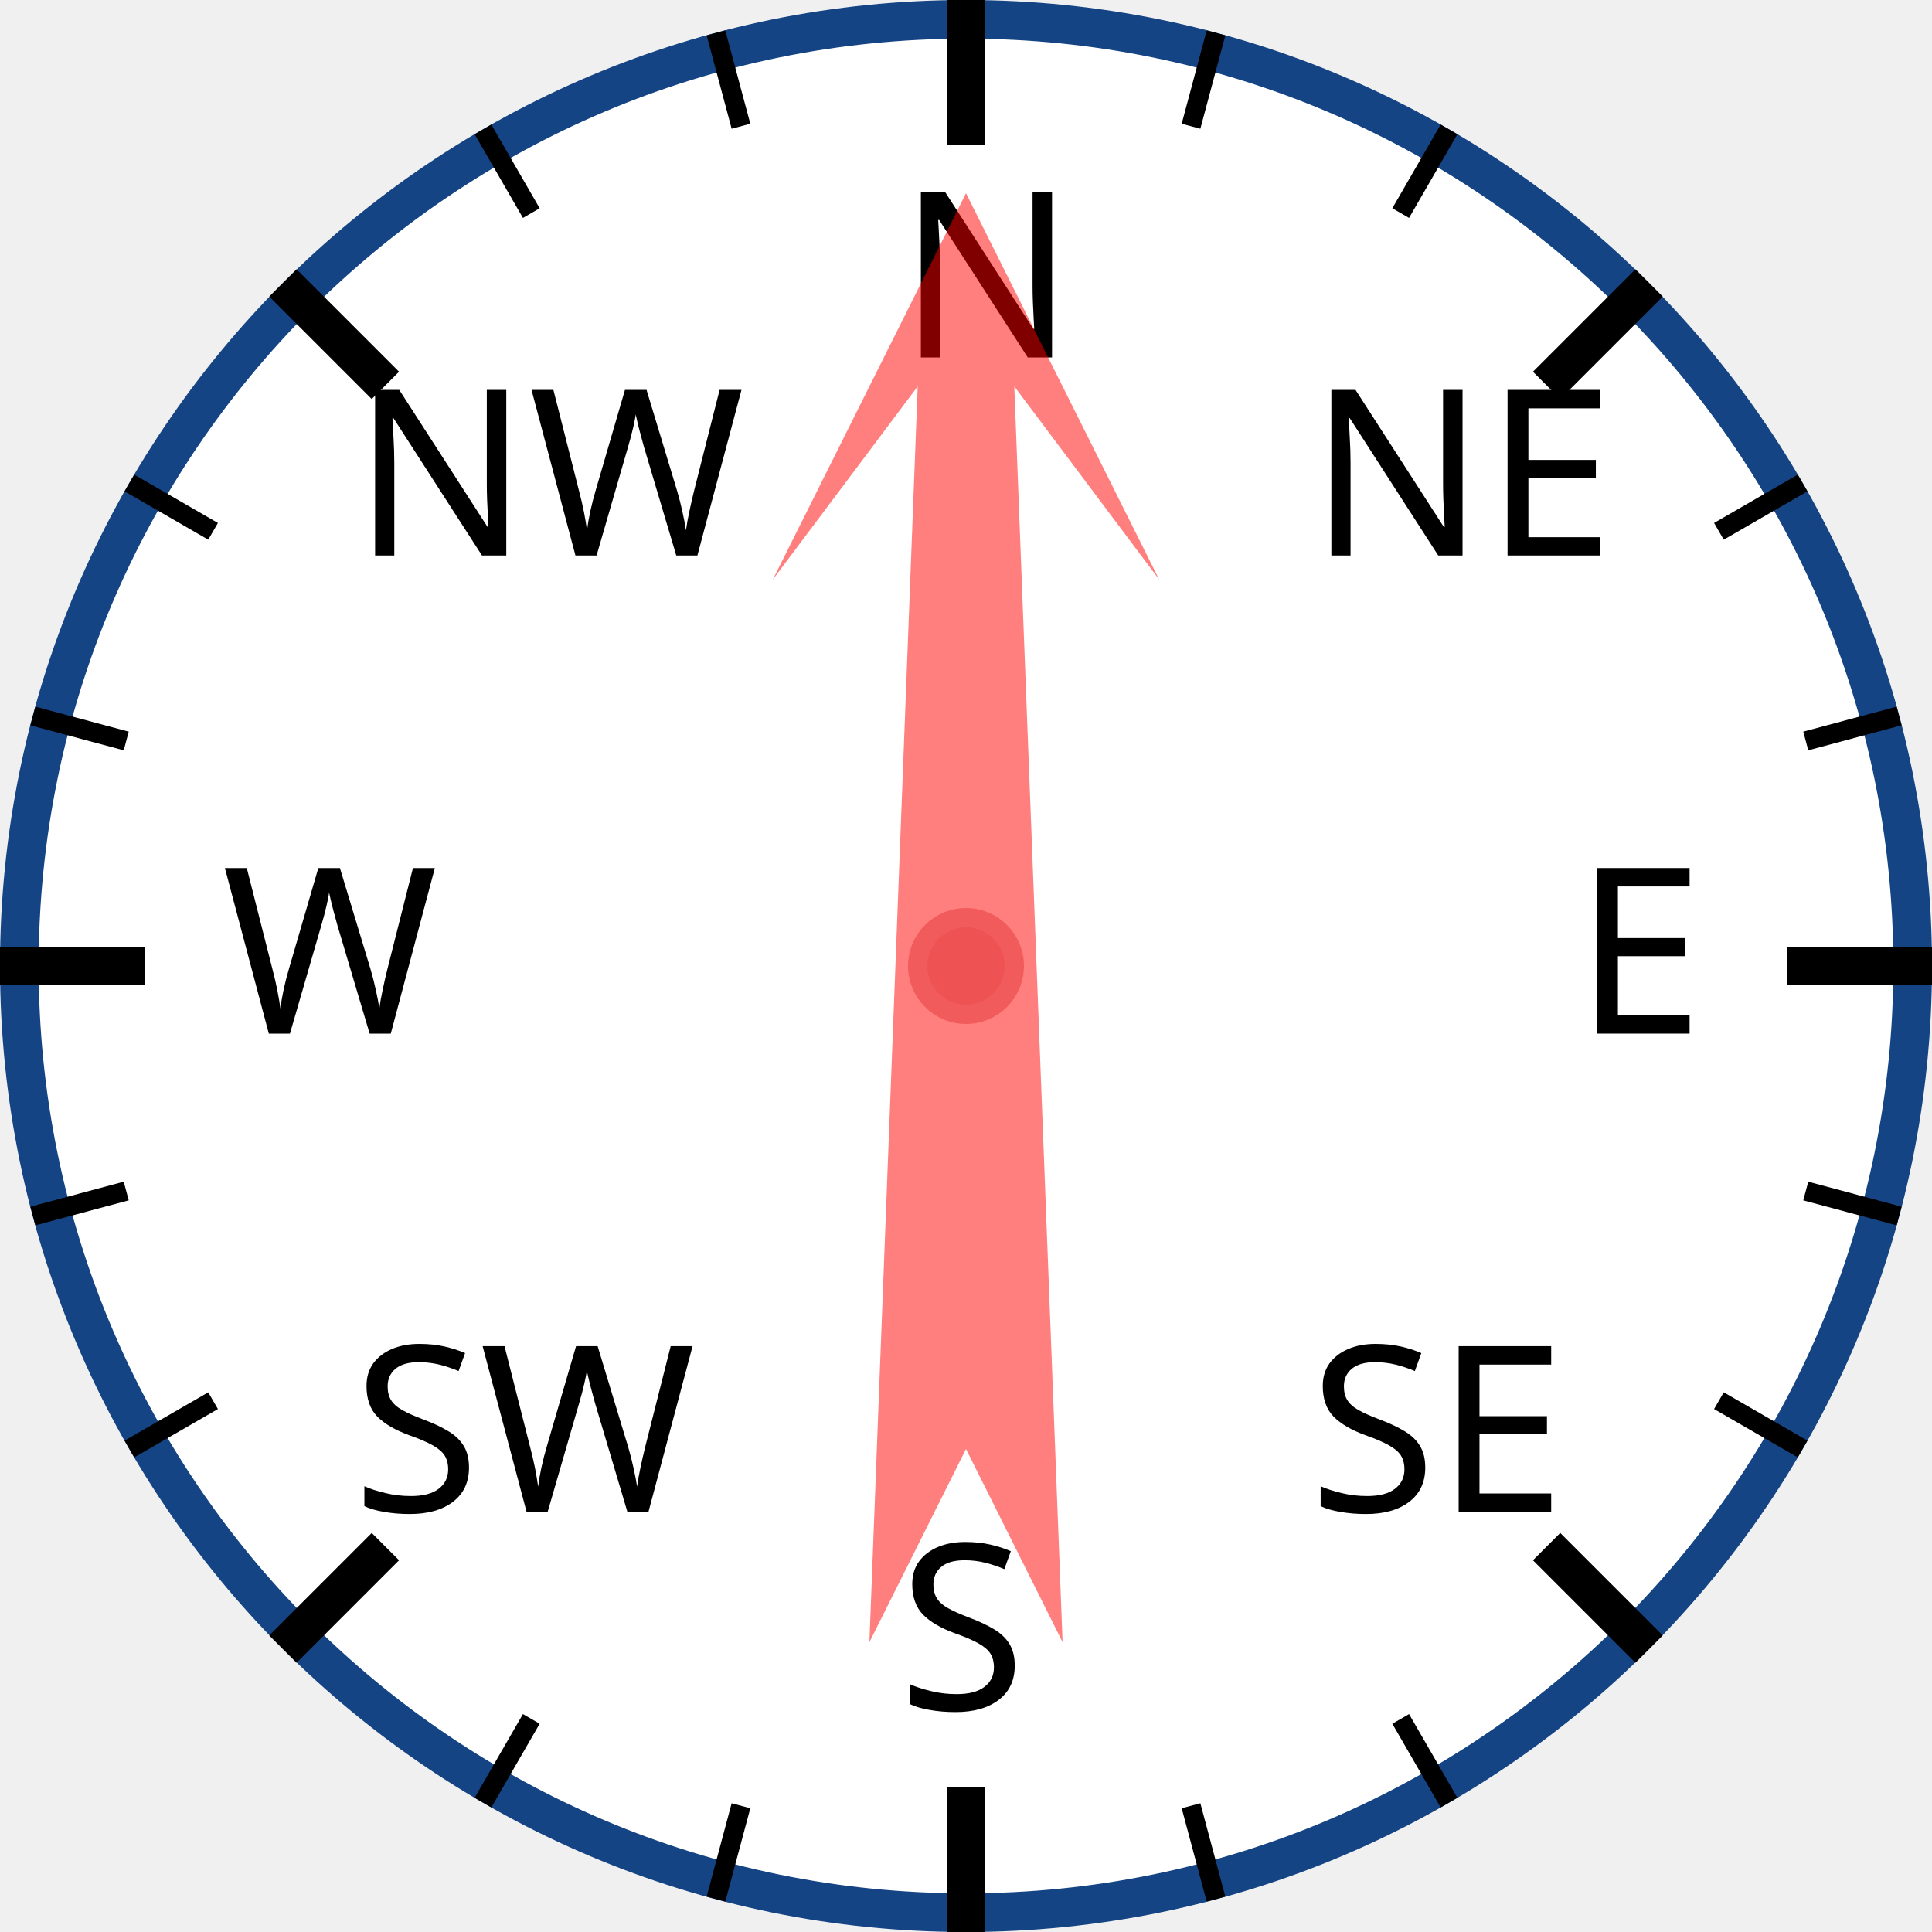
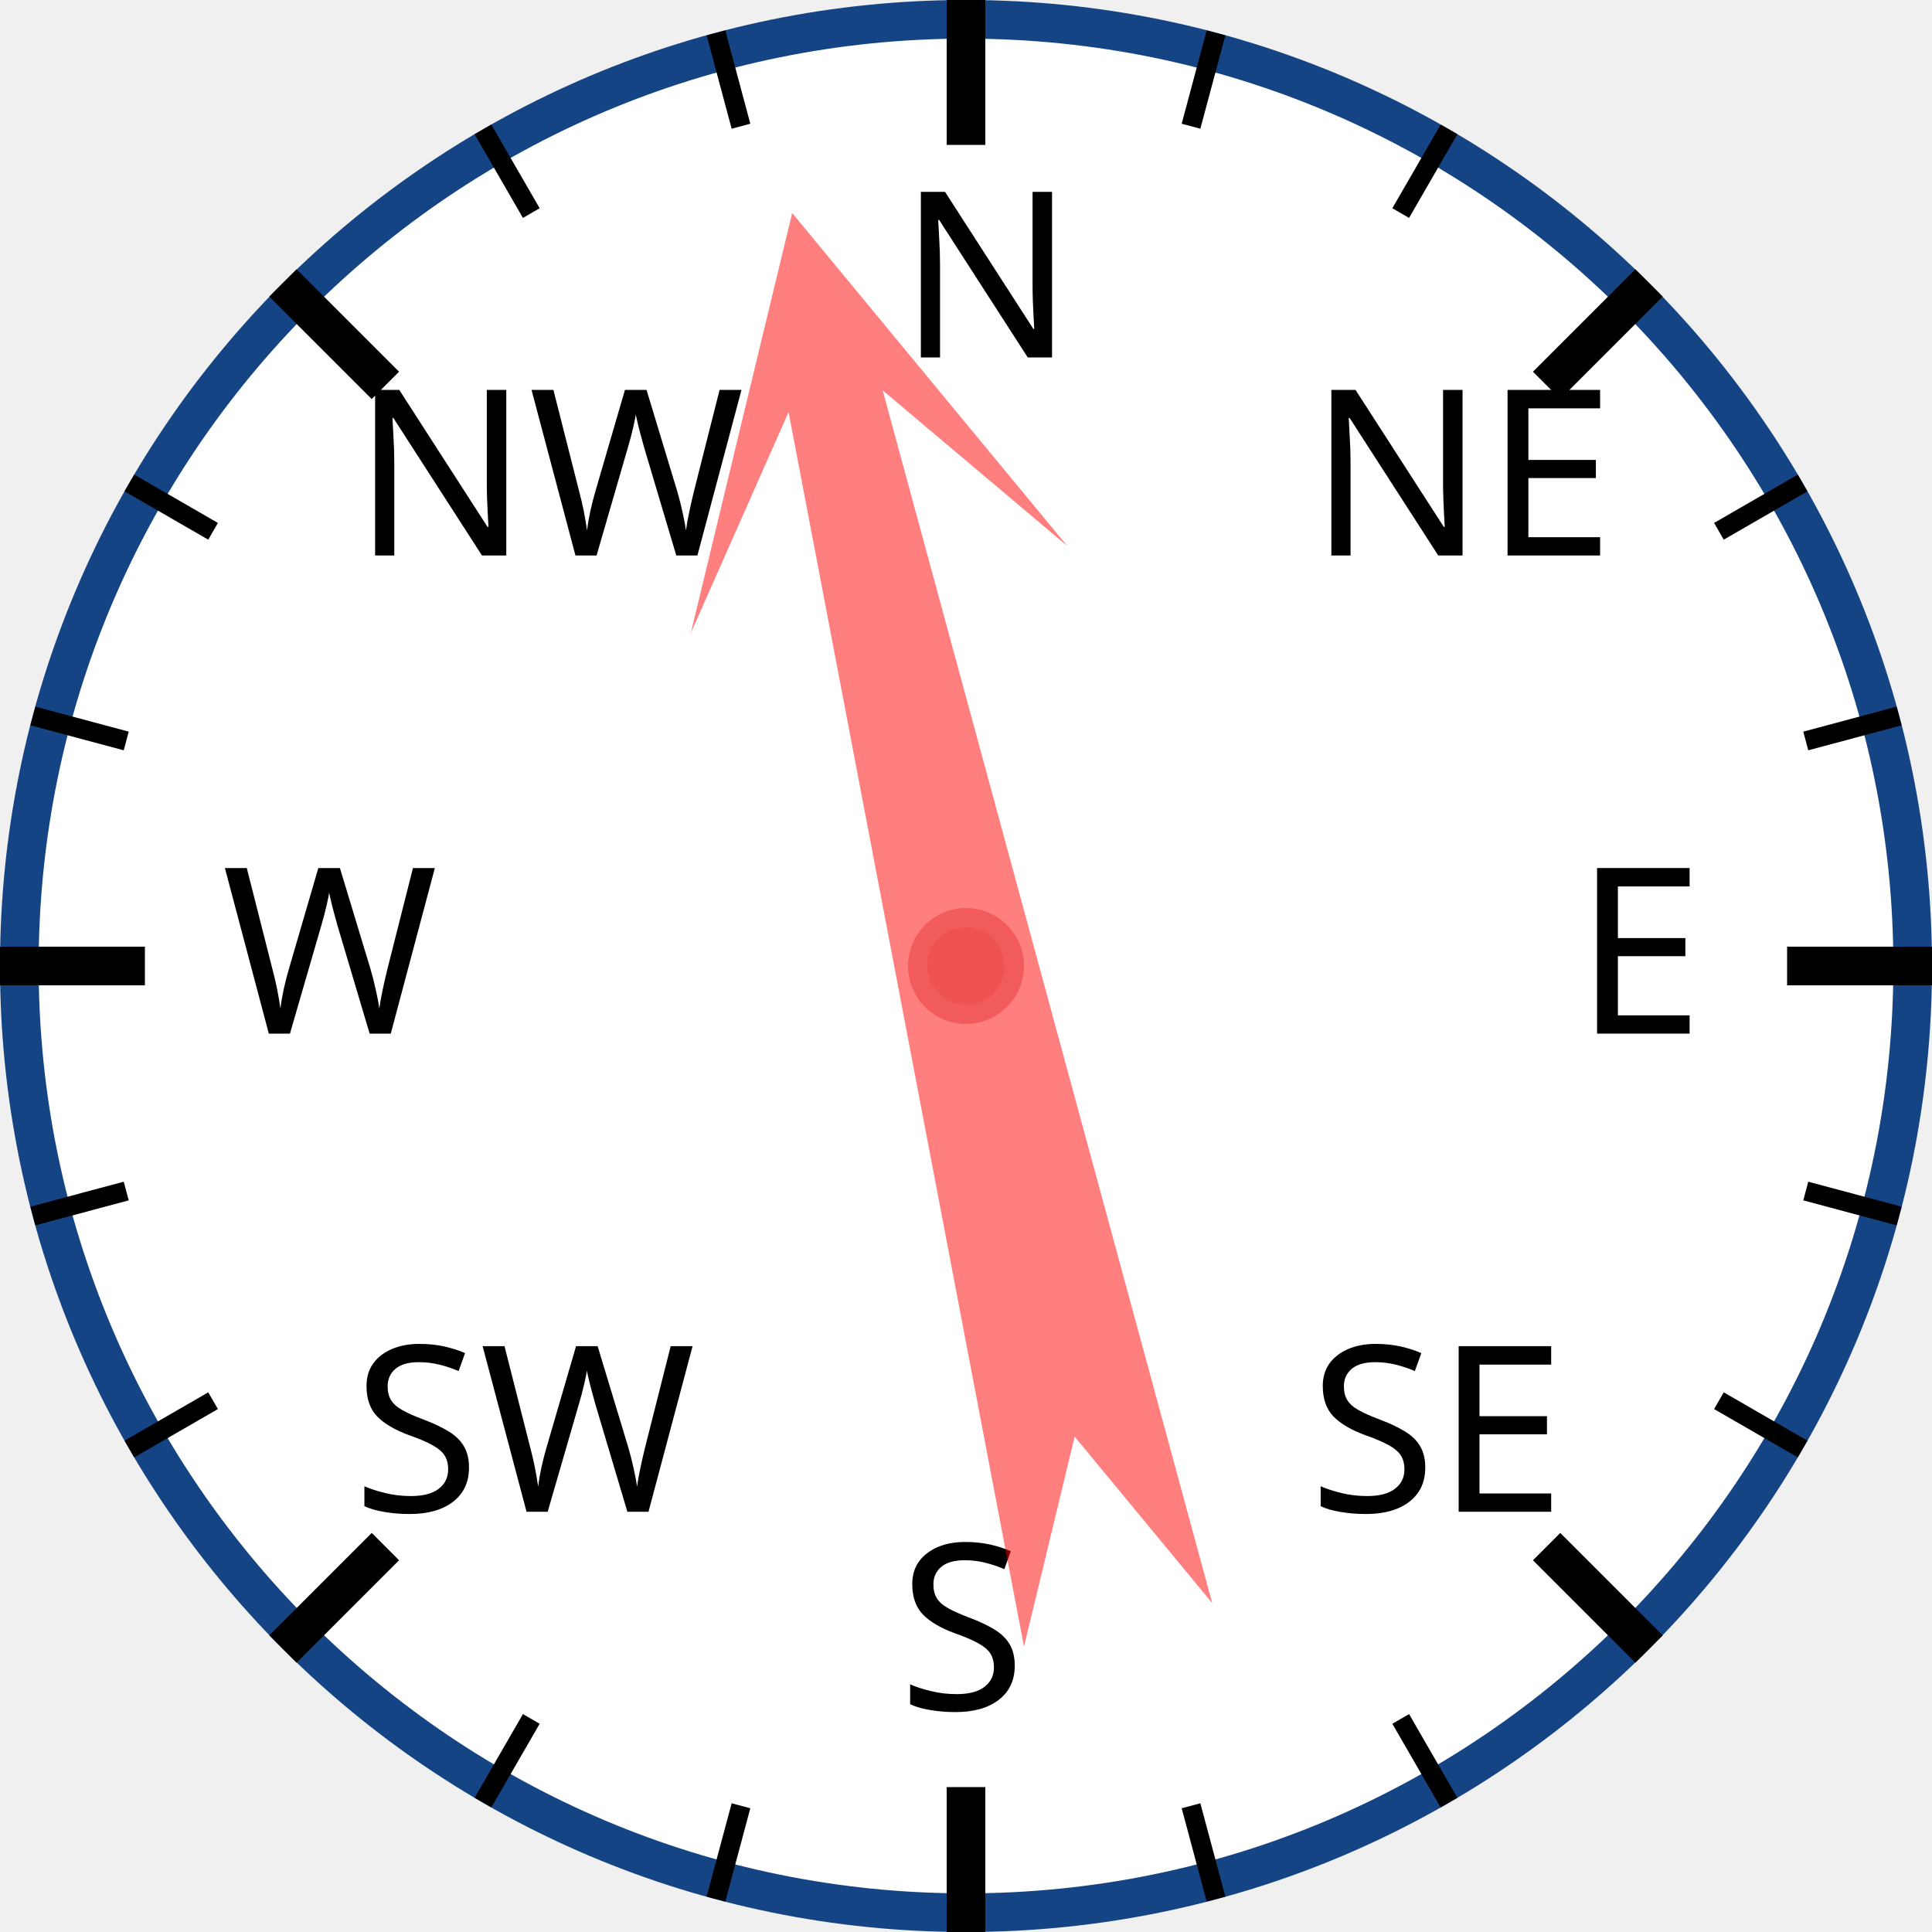
<svg xmlns="http://www.w3.org/2000/svg" width="120px" height="120px" viewBox="0 0 200 200">
  <circle cx="100" cy="100" r="98" style="fill: white; stroke: #154485; stroke-width: 4;" />
  <text x="93.0" y="37.0" style="font-family: sans-serif; font-size: 18pt;">N</text>
  <line x1="100.0" y1="0.0" x2="100.0" y2="15.0" style="stroke: black; stroke-width: 4;" />
  <line x1="74.118" y1="3.407" x2="76.706" y2="13.067" style="stroke: black; stroke-width: 2;" />
  <line x1="50" y1="13.397" x2="55" y2="22.058" style="stroke: black; stroke-width: 2;" />
  <text x="36.503" y="57.503" style="font-family: sans-serif; font-size: 18pt;">NW</text>
  <line x1="29.289" y1="29.289" x2="39.896" y2="39.896" style="stroke: black; stroke-width: 4;" />
  <line x1="13.397" y1="50" x2="22.058" y2="55" style="stroke: black; stroke-width: 2;" />
  <line x1="3.407" y1="74.118" x2="13.067" y2="76.706" style="stroke: black; stroke-width: 2;" />
  <text x="23.0" y="107.0" style="font-family: sans-serif; font-size: 18pt;">W</text>
  <line x1="0.0" y1="100.0" x2="15.0" y2="100.0" style="stroke: black; stroke-width: 4;" />
  <line x1="3.407" y1="125.882" x2="13.067" y2="123.294" style="stroke: black; stroke-width: 2;" />
  <line x1="13.397" y1="150" x2="22.058" y2="145" style="stroke: black; stroke-width: 2;" />
  <text x="36.503" y="156.497" style="font-family: sans-serif; font-size: 18pt;">SW</text>
  <line x1="29.289" y1="170.711" x2="39.896" y2="160.104" style="stroke: black; stroke-width: 4;" />
  <line x1="50" y1="186.603" x2="55" y2="177.942" style="stroke: black; stroke-width: 2;" />
  <line x1="74.118" y1="196.593" x2="76.706" y2="186.933" style="stroke: black; stroke-width: 2;" />
  <text x="93" y="177.0" style="font-family: sans-serif; font-size: 18pt;">S</text>
  <line x1="100" y1="200.0" x2="100" y2="185.0" style="stroke: black; stroke-width: 4;" />
  <line x1="125.882" y1="196.593" x2="123.294" y2="186.933" style="stroke: black; stroke-width: 2;" />
  <line x1="150.0" y1="186.603" x2="145.0" y2="177.942" style="stroke: black; stroke-width: 2;" />
  <text x="135.497" y="156.497" style="font-family: sans-serif; font-size: 18pt;">SE</text>
  <line x1="170.711" y1="170.711" x2="160.104" y2="160.104" style="stroke: black; stroke-width: 4;" />
  <line x1="186.603" y1="150" x2="177.942" y2="145" style="stroke: black; stroke-width: 2;" />
  <line x1="196.593" y1="125.882" x2="186.933" y2="123.294" style="stroke: black; stroke-width: 2;" />
  <text x="163.0" y="107" style="font-family: sans-serif; font-size: 18pt;">E</text>
  <line x1="200.0" y1="100" x2="185.0" y2="100" style="stroke: black; stroke-width: 4;" />
  <line x1="196.593" y1="74.118" x2="186.933" y2="76.706" style="stroke: black; stroke-width: 2;" />
  <line x1="186.603" y1="50" x2="177.942" y2="55" style="stroke: black; stroke-width: 2;" />
  <text x="135.497" y="57.503" style="font-family: sans-serif; font-size: 18pt;">NE</text>
  <line x1="170.711" y1="29.289" x2="160.104" y2="39.896" style="stroke: black; stroke-width: 4;" />
  <line x1="150" y1="13.397" x2="145" y2="22.058" style="stroke: black; stroke-width: 2;" />
  <line x1="125.882" y1="3.407" x2="123.294" y2="13.067" style="stroke: black; stroke-width: 2;" />
-   <polygon points="100 20 120 60 105 40 110 170 100 150 90 170 95 40 80 60" style="fill: red; fill-opacity: 0.5;" transform="rotate(0,100,100)" />
+   <polygon points="100 20 120 60 105 40 110 170 100 150 90 170 95 40 80 60" style="fill: red; fill-opacity: 0.5;" transform="rotate(347,100,100)" />
  <circle cx="100" cy="100" r="5" style="fill: #EE5252; stroke: #F25B5B; stroke-width: 2;" />
</svg>
